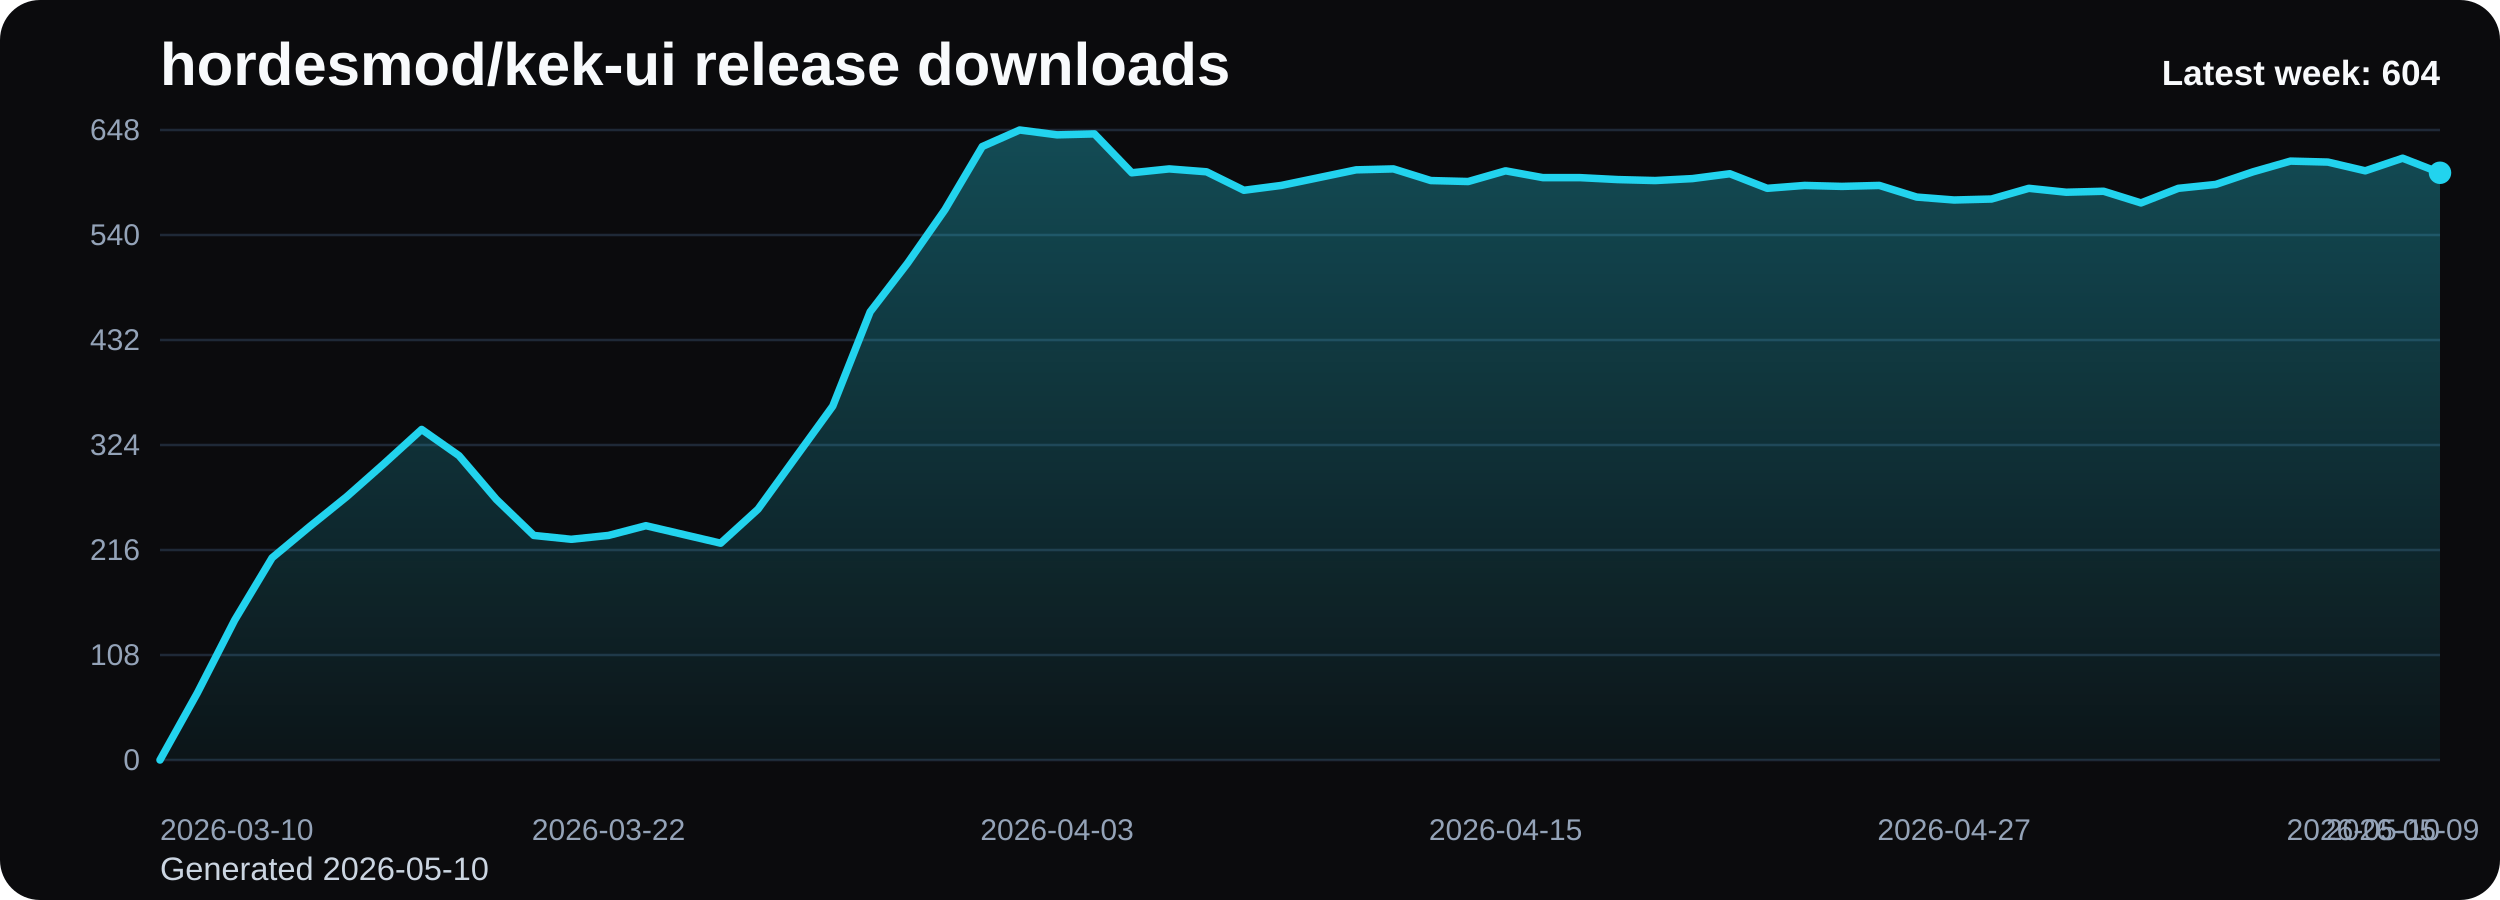
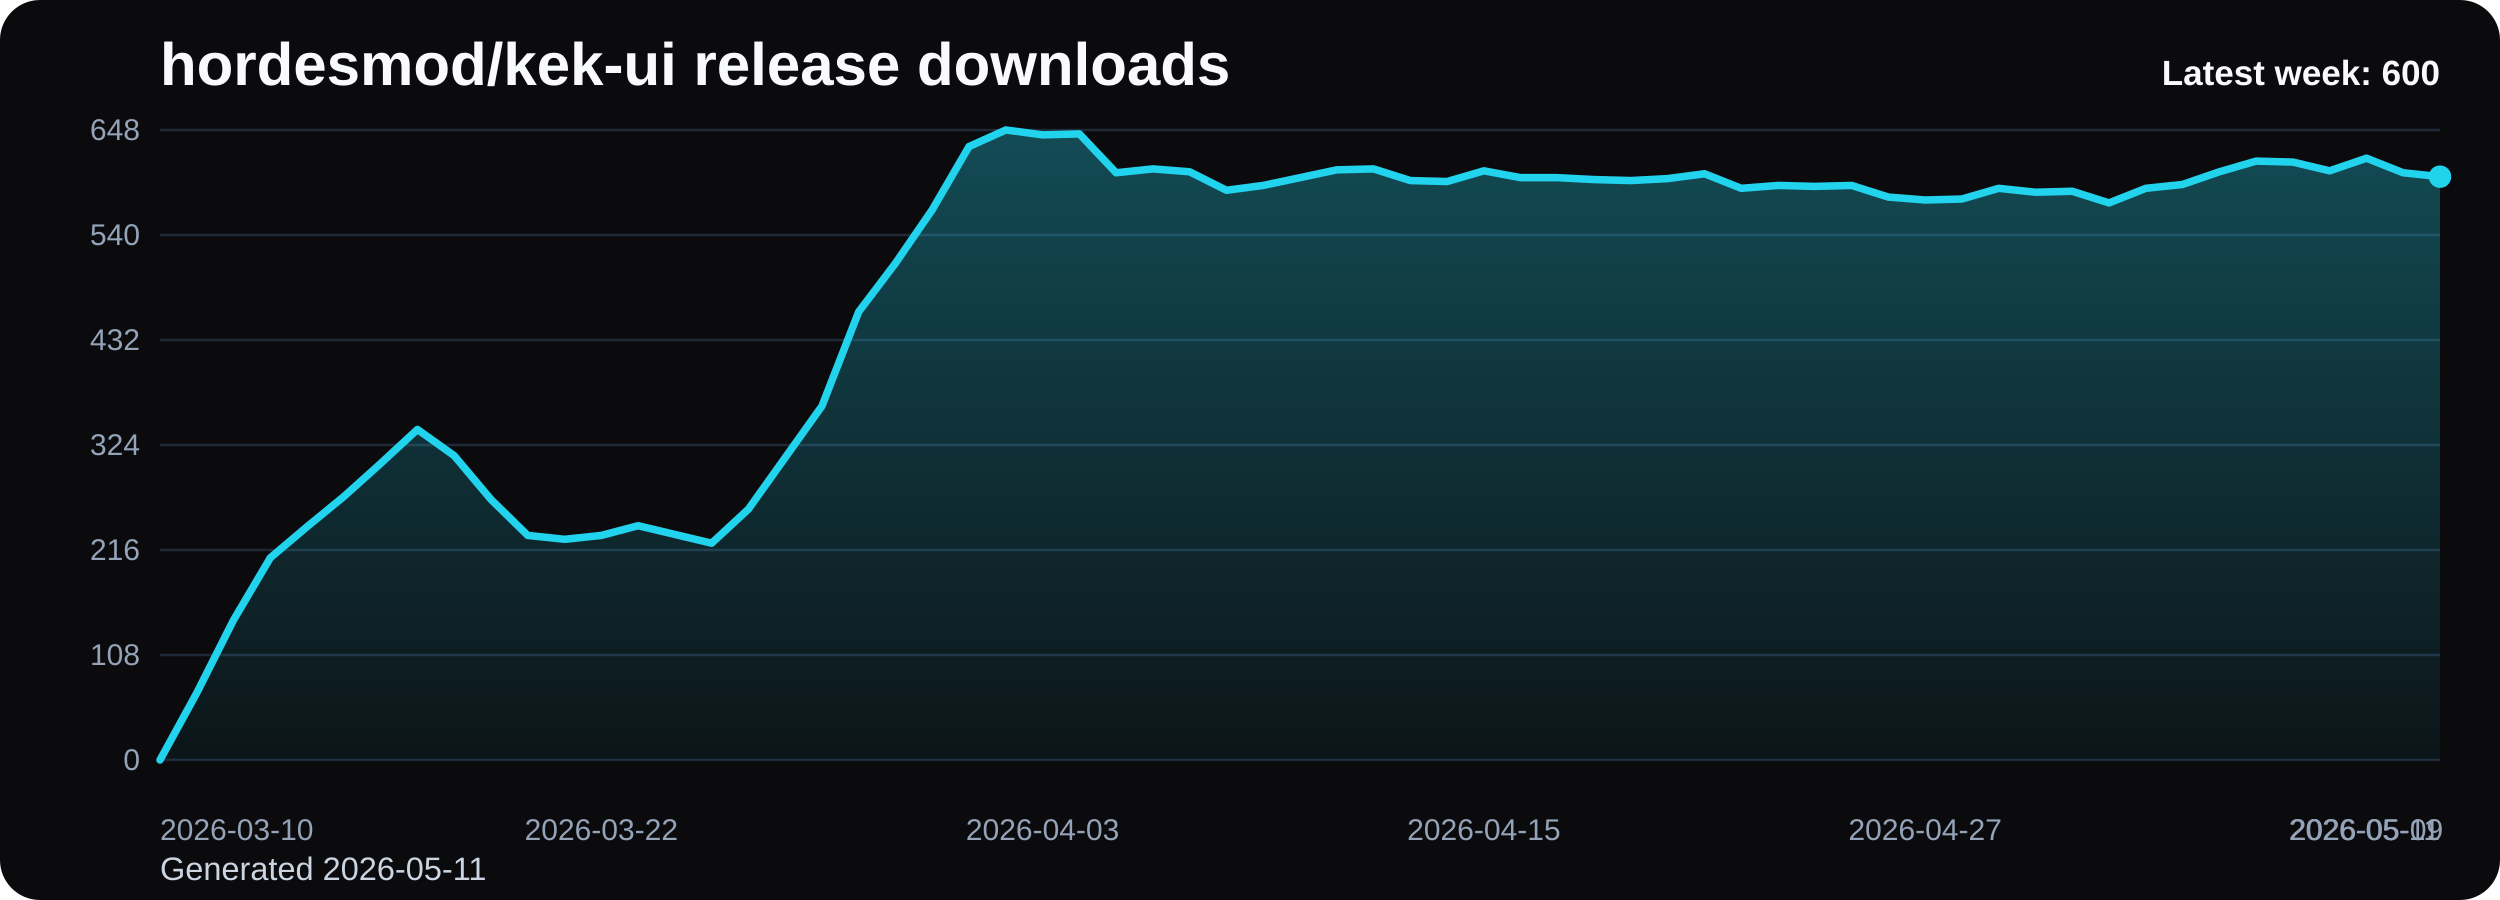
<svg xmlns="http://www.w3.org/2000/svg" viewBox="0 0 1000 360" role="img" aria-label="hordesmod/kek-ui release downloads chart">
  <defs>
    <linearGradient id="fill-weekly-black" x1="0" y1="0" x2="0" y2="1">
      <stop offset="0%" stop-color="#22d3ee" stop-opacity="0.32" />
      <stop offset="100%" stop-color="#22d3ee" stop-opacity="0.05" />
    </linearGradient>
    <style>
      .bg { fill: #0b0b0d; }
      .title { font: 700 24px Arial, sans-serif; fill: #f8fafc; }
      .sub { font: 400 13px Arial, sans-serif; fill: #cbd5e1; }
      .grid { stroke: #1f2937; stroke-width: 1; }
      .axis { font: 400 12px Arial, sans-serif; fill: #94a3b8; }
      .line { fill: none; stroke: #22d3ee; stroke-width: 3; stroke-linecap: round; stroke-linejoin: round; }
      .dot { fill: #22d3ee; }
      .value { font: 600 11px Arial, sans-serif; fill: #cbd5e1; }
      .latest { font: 700 14px Arial, sans-serif; fill: #f8fafc; }
    </style>
  </defs>
  <rect class="bg" x="0" y="0" width="1000" height="360" rx="16" />
  <text class="title" x="64" y="34">hordesmod/kek-ui release downloads</text>
-   <text class="sub" x="64" y="352">Generated 2026-05-10</text>
+   <text class="sub" x="64" y="352">Generated 2026-05-11</text>
  <line x1="64" y1="52.00" x2="976" y2="52.00" class="grid" />
  <text x="56" y="56.00" text-anchor="end" class="axis">648</text>
  <line x1="64" y1="94.00" x2="976" y2="94.00" class="grid" />
  <text x="56" y="98.00" text-anchor="end" class="axis">540</text>
  <line x1="64" y1="136.00" x2="976" y2="136.00" class="grid" />
  <text x="56" y="140.00" text-anchor="end" class="axis">432</text>
  <line x1="64" y1="178.00" x2="976" y2="178.00" class="grid" />
  <text x="56" y="182.00" text-anchor="end" class="axis">324</text>
  <line x1="64" y1="220.00" x2="976" y2="220.00" class="grid" />
  <text x="56" y="224.00" text-anchor="end" class="axis">216</text>
  <line x1="64" y1="262.00" x2="976" y2="262.00" class="grid" />
  <text x="56" y="266.00" text-anchor="end" class="axis">108</text>
  <line x1="64" y1="304.00" x2="976" y2="304.00" class="grid" />
  <text x="56" y="308.00" text-anchor="end" class="axis">0</text>
-   <path d="M 64.00 304 L 64.00 304.00 L 78.95 277.17 L 93.90 248.00 L 108.85 223.11 L 123.80 210.67 L 138.75 198.61 L 153.70 185.39 L 168.66 171.78 L 183.61 182.28 L 198.56 199.78 L 213.51 214.17 L 228.46 215.72 L 243.41 214.17 L 258.36 210.28 L 273.31 213.78 L 288.26 217.28 L 303.21 203.67 L 318.16 183.06 L 333.11 162.44 L 348.07 124.72 L 363.02 105.28 L 377.97 83.89 L 392.92 58.61 L 407.87 52.00 L 422.82 53.94 L 437.77 53.56 L 452.72 69.11 L 467.67 67.56 L 482.62 68.72 L 497.57 76.11 L 512.52 74.17 L 527.48 71.06 L 542.43 67.94 L 557.38 67.56 L 572.33 72.22 L 587.28 72.61 L 602.23 68.33 L 617.18 71.06 L 632.13 71.06 L 647.08 71.83 L 662.03 72.22 L 676.98 71.44 L 691.93 69.50 L 706.89 75.33 L 721.84 74.17 L 736.79 74.56 L 751.74 74.17 L 766.69 78.83 L 781.64 80.00 L 796.59 79.61 L 811.54 75.33 L 826.49 76.89 L 841.44 76.50 L 856.39 81.17 L 871.34 75.33 L 886.30 73.78 L 901.25 68.72 L 916.20 64.44 L 931.15 64.83 L 946.10 68.33 L 961.05 63.28 L 976.00 69.11 L 976.00 304 Z" fill="url(#fill-weekly-black)" />
-   <polyline class="line" points="64.00,304.00 78.95,277.17 93.90,248.00 108.85,223.11 123.80,210.67 138.75,198.61 153.70,185.39 168.66,171.78 183.61,182.28 198.56,199.78 213.51,214.17 228.46,215.72 243.41,214.17 258.36,210.28 273.31,213.78 288.26,217.28 303.21,203.67 318.16,183.06 333.11,162.44 348.07,124.72 363.02,105.28 377.97,83.89 392.92,58.61 407.87,52.00 422.82,53.94 437.77,53.56 452.72,69.11 467.67,67.56 482.62,68.72 497.57,76.11 512.52,74.17 527.48,71.06 542.43,67.94 557.38,67.56 572.33,72.22 587.28,72.61 602.23,68.33 617.18,71.06 632.13,71.06 647.08,71.83 662.03,72.22 676.98,71.44 691.93,69.50 706.89,75.33 721.84,74.17 736.79,74.56 751.74,74.17 766.69,78.83 781.64,80.00 796.59,79.61 811.54,75.33 826.49,76.89 841.44,76.50 856.39,81.17 871.34,75.33 886.30,73.78 901.25,68.72 916.20,64.44 931.15,64.83 946.10,68.33 961.05,63.28 976.00,69.11" />
-   <circle class="dot" cx="976.00" cy="69.11" r="4.5" />
+   <path d="M 64.00 304 L 64.00 304.00 L 78.71 277.17 L 93.42 248.00 L 108.13 223.11 L 122.84 210.67 L 137.55 198.61 L 152.26 185.39 L 166.97 171.78 L 181.68 182.28 L 196.39 199.78 L 211.10 214.17 L 225.81 215.72 L 240.52 214.17 L 255.23 210.28 L 269.94 213.78 L 284.65 217.28 L 299.35 203.67 L 314.06 183.06 L 328.77 162.44 L 343.48 124.72 L 358.19 105.28 L 372.90 83.89 L 387.61 58.61 L 402.32 52.00 L 417.03 53.94 L 431.74 53.56 L 446.45 69.11 L 461.16 67.56 L 475.87 68.72 L 490.58 76.11 L 505.29 74.17 L 520.00 71.06 L 534.71 67.94 L 549.42 67.56 L 564.13 72.22 L 578.84 72.61 L 593.55 68.33 L 608.26 71.06 L 622.97 71.06 L 637.68 71.83 L 652.39 72.22 L 667.10 71.44 L 681.81 69.50 L 696.52 75.33 L 711.23 74.17 L 725.94 74.56 L 740.65 74.17 L 755.35 78.83 L 770.06 80.00 L 784.77 79.61 L 799.48 75.33 L 814.19 76.89 L 828.90 76.50 L 843.61 81.17 L 858.32 75.33 L 873.03 73.78 L 887.74 68.72 L 902.45 64.44 L 917.16 64.83 L 931.87 68.33 L 946.58 63.28 L 961.29 69.11 L 976.00 70.67 L 976.00 304 Z" fill="url(#fill-weekly-black)" />
+   <polyline class="line" points="64.00,304.00 78.71,277.17 93.42,248.00 108.13,223.11 122.84,210.67 137.55,198.61 152.26,185.39 166.97,171.78 181.68,182.28 196.39,199.78 211.10,214.17 225.81,215.72 240.52,214.17 255.23,210.28 269.94,213.78 284.65,217.28 299.35,203.67 314.06,183.06 328.77,162.44 343.48,124.72 358.19,105.28 372.90,83.89 387.61,58.61 402.32,52.00 417.03,53.94 431.74,53.56 446.45,69.11 461.16,67.56 475.87,68.72 490.58,76.11 505.29,74.17 520.00,71.06 534.71,67.94 549.42,67.56 564.13,72.22 578.84,72.61 593.55,68.33 608.26,71.06 622.97,71.06 637.68,71.83 652.39,72.22 667.10,71.44 681.81,69.50 696.52,75.33 711.23,74.17 725.94,74.56 740.65,74.17 755.35,78.83 770.06,80.00 784.77,79.61 799.48,75.33 814.19,76.89 828.90,76.50 843.61,81.17 858.32,75.33 873.03,73.78 887.74,68.72 902.45,64.44 917.16,64.83 931.87,68.33 946.58,63.28 961.29,69.11 976.00,70.67" />
+   <circle class="dot" cx="976.00" cy="70.67" r="4.5" />
  <text class="axis" x="64.00" y="336" text-anchor="start">2026-03-10</text>
-   <text class="axis" x="243.41" y="336" text-anchor="middle">2026-03-22</text>
-   <text class="axis" x="422.82" y="336" text-anchor="middle">2026-04-03</text>
-   <text class="axis" x="602.23" y="336" text-anchor="middle">2026-04-15</text>
-   <text class="axis" x="781.64" y="336" text-anchor="middle">2026-04-27</text>
-   <text class="axis" x="961.05" y="336" text-anchor="middle">2026-05-09</text>
-   <text class="axis" x="976.00" y="336" text-anchor="end">2026-05-10</text>
-   <text class="latest" x="976" y="34" text-anchor="end">Latest week: 604</text>
+   <text class="axis" x="240.52" y="336" text-anchor="middle">2026-03-22</text>
+   <text class="axis" x="417.03" y="336" text-anchor="middle">2026-04-03</text>
+   <text class="axis" x="593.55" y="336" text-anchor="middle">2026-04-15</text>
+   <text class="axis" x="770.06" y="336" text-anchor="middle">2026-04-27</text>
+   <text class="axis" x="946.58" y="336" text-anchor="middle">2026-05-09</text>
+   <text class="axis" x="976.00" y="336" text-anchor="end">2026-05-11</text>
+   <text class="latest" x="976" y="34" text-anchor="end">Latest week: 600</text>
</svg>
